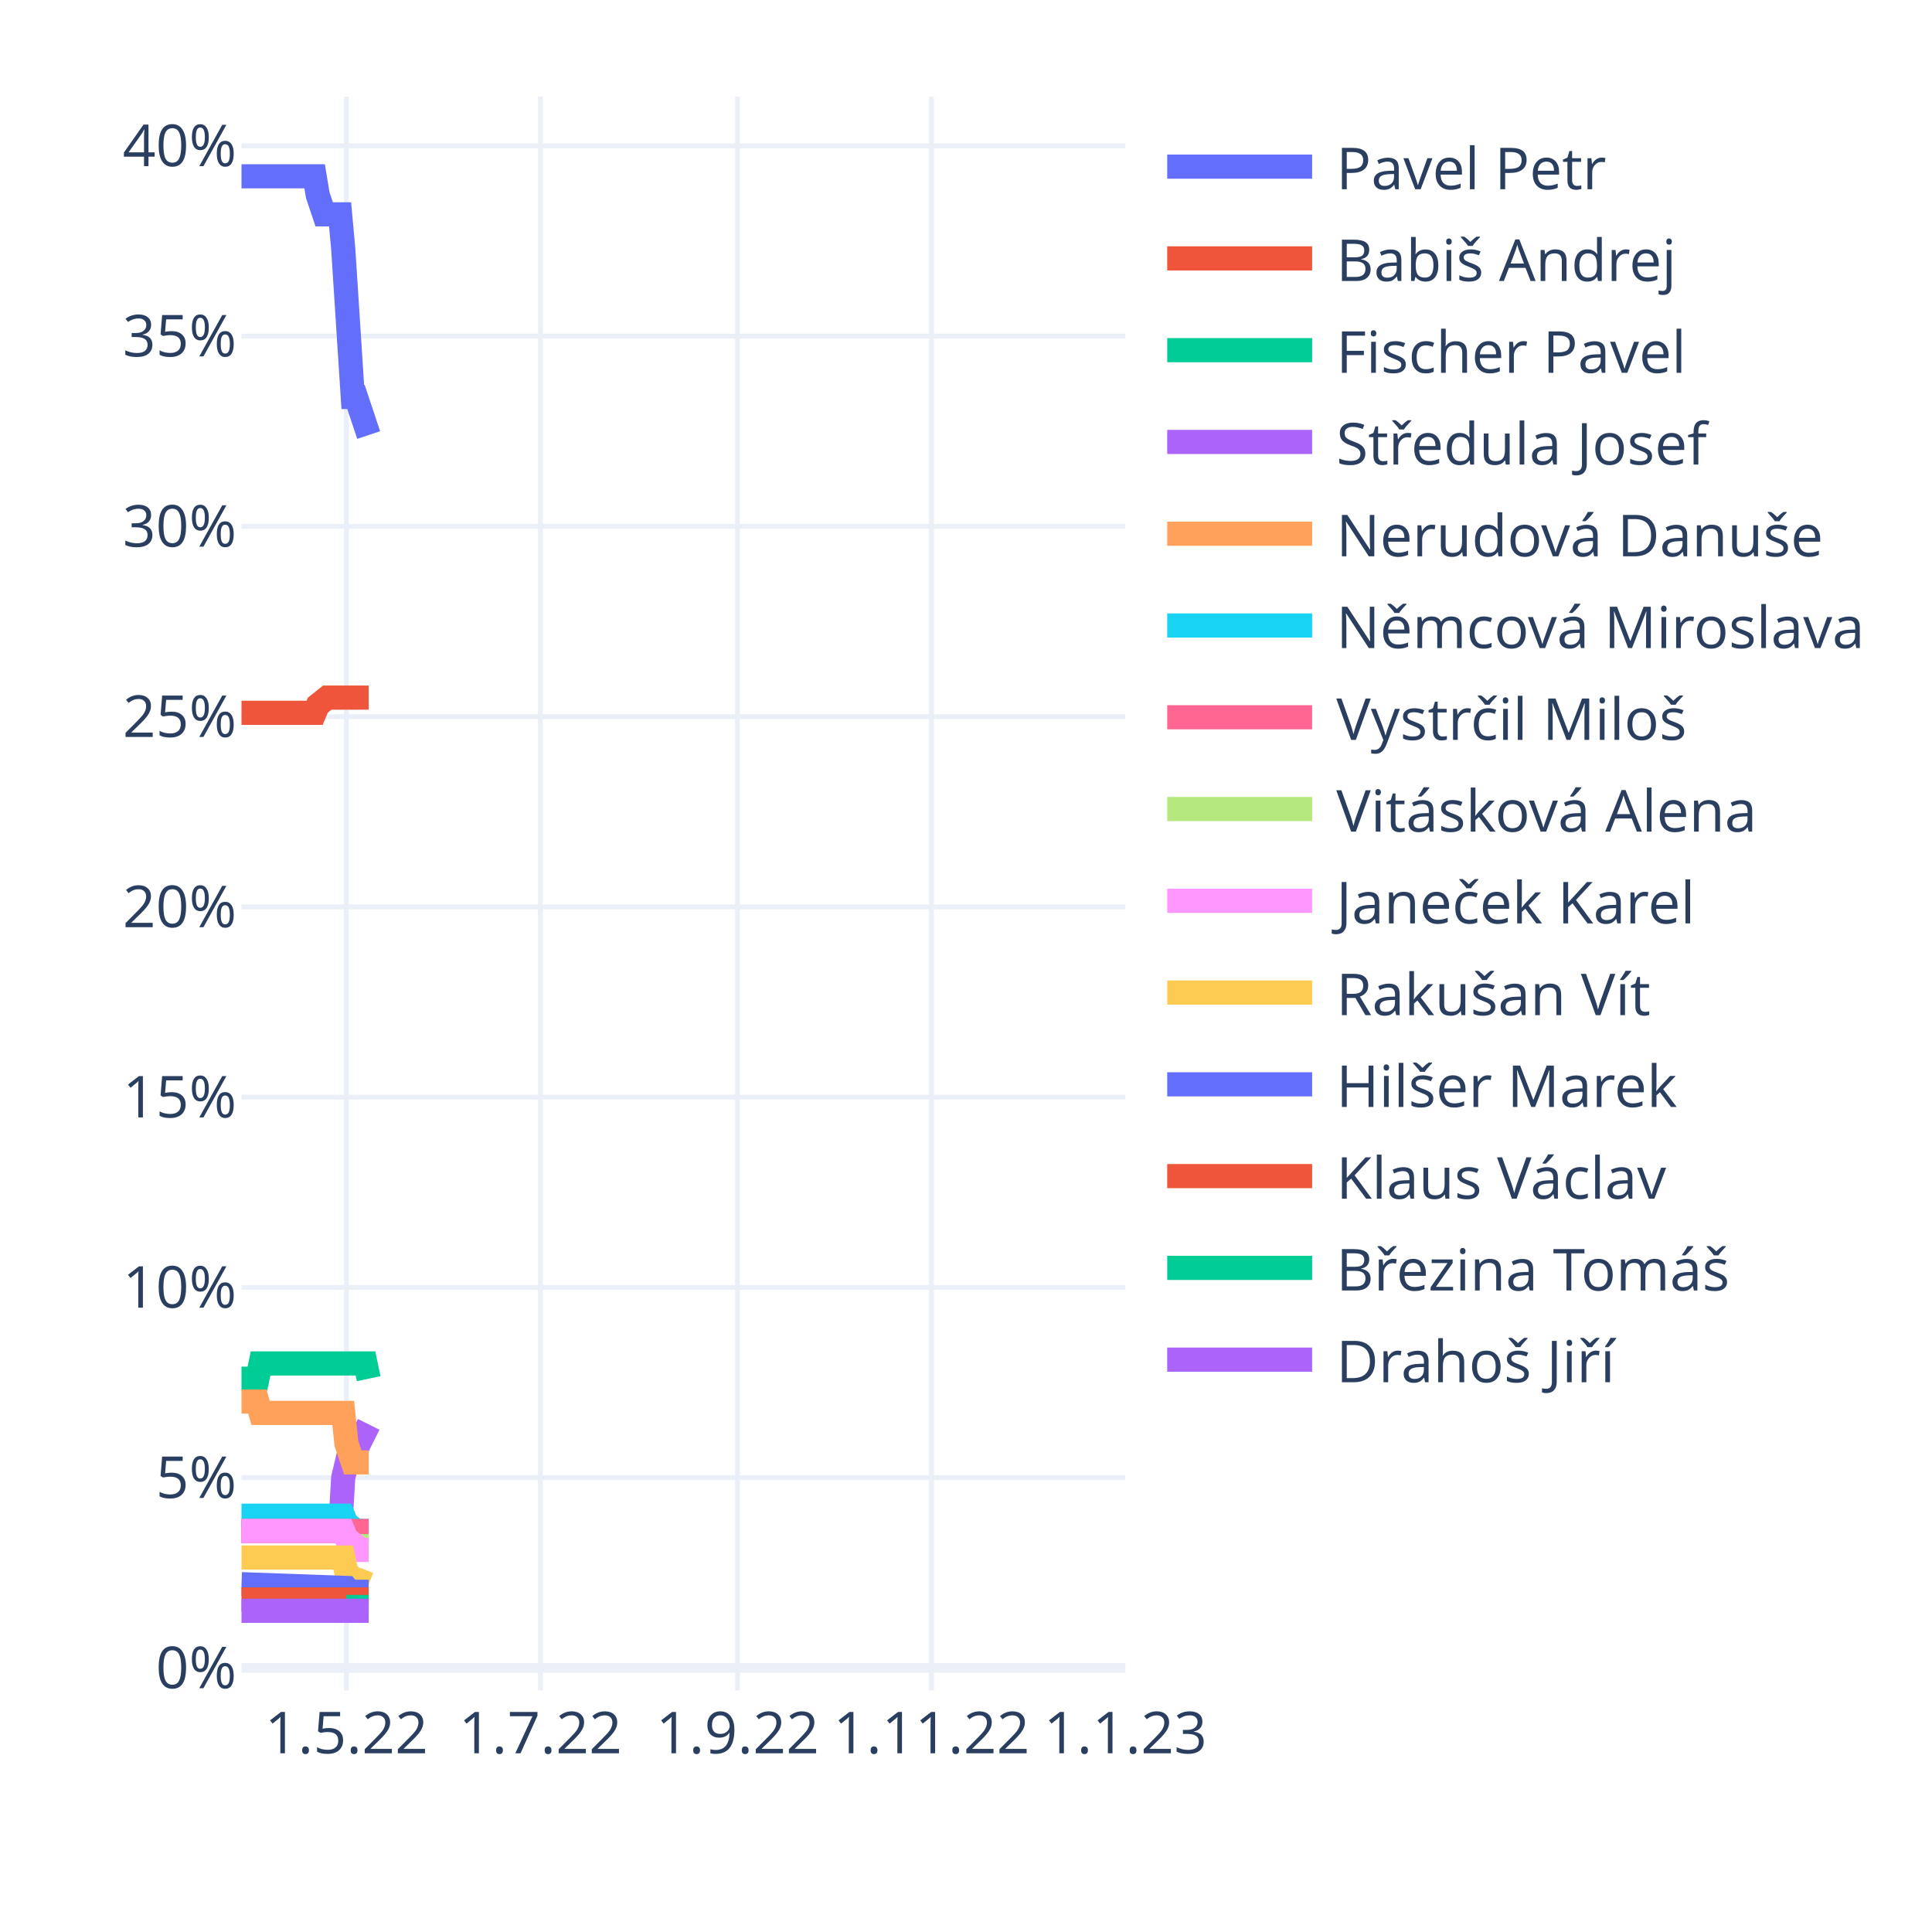
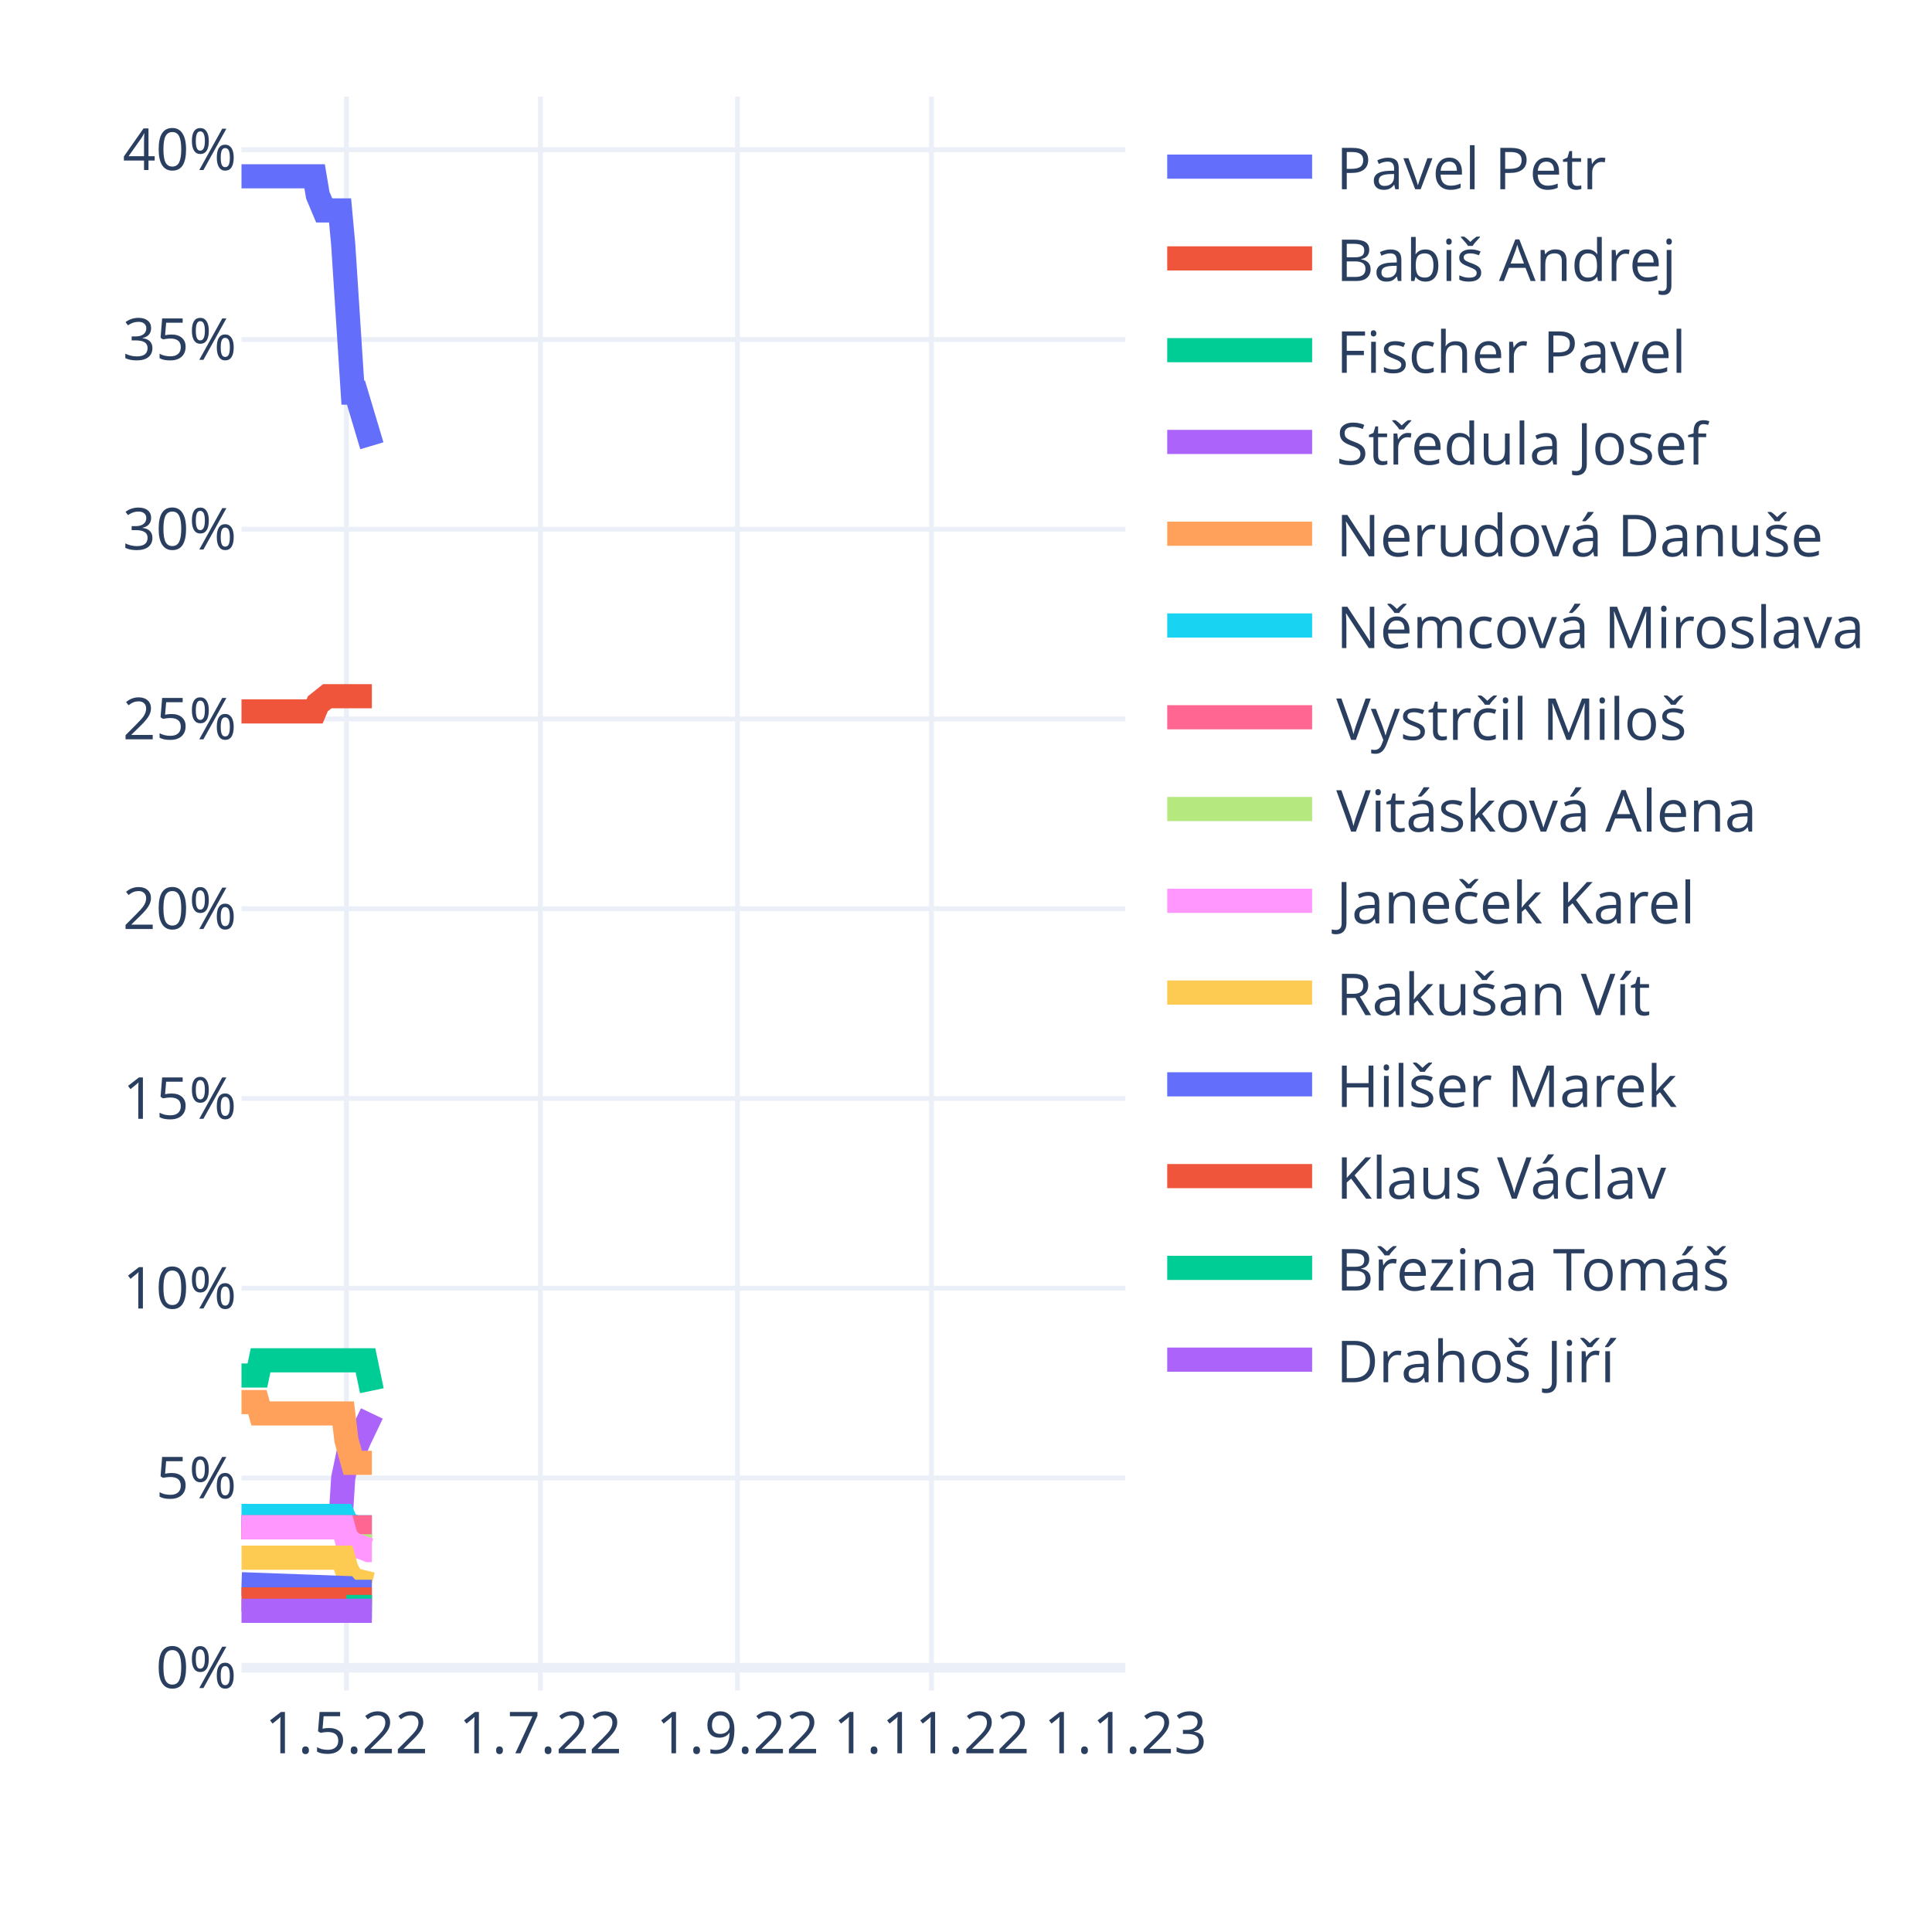
<svg xmlns="http://www.w3.org/2000/svg" class="main-svg" width="400" height="400" style="" viewBox="0 0 400 400">
  <rect x="0" y="0" width="400" height="400" style="fill: rgb(255, 255, 255); fill-opacity: 1;" />
-   <defs id="defs-cdd76e">
+   <defs id="defs-9d4d5e">
    <g class="clips">
-       <clipPath id="clipcdd76exyplot" class="plotclip">
+       <clipPath id="clip9d4d5exyplot" class="plotclip">
        <rect width="183" height="330" />
      </clipPath>
-       <clipPath class="axesclip" id="clipcdd76ex">
+       <clipPath class="axesclip" id="clip9d4d5ex">
        <rect x="50" y="0" width="183" height="400" />
      </clipPath>
-       <clipPath class="axesclip" id="clipcdd76ey">
+       <clipPath class="axesclip" id="clip9d4d5ey">
        <rect x="0" y="20" width="400" height="330" />
      </clipPath>
-       <clipPath class="axesclip" id="clipcdd76exy">
+       <clipPath class="axesclip" id="clip9d4d5exy">
        <rect x="50" y="20" width="183" height="330" />
      </clipPath>
    </g>
    <g class="gradients" />
    <g class="patterns" />
  </defs>
  <g class="bglayer" />
  <g class="layer-below">
    <g class="imagelayer" />
    <g class="shapelayer" />
  </g>
  <g class="cartesianlayer">
    <g class="subplot xy">
      <g class="layer-subplot">
        <g class="shapelayer" />
        <g class="imagelayer" />
      </g>
      <g class="gridlayer">
        <g class="x">
          <path class="xgrid crisp" transform="translate(71.72,0)" d="M0,20v330" style="stroke: rgb(235, 240, 248); stroke-opacity: 1; stroke-width: 1px;" />
          <path class="xgrid crisp" transform="translate(111.88,0)" d="M0,20v330" style="stroke: rgb(235, 240, 248); stroke-opacity: 1; stroke-width: 1px;" />
          <path class="xgrid crisp" transform="translate(152.69,0)" d="M0,20v330" style="stroke: rgb(235, 240, 248); stroke-opacity: 1; stroke-width: 1px;" />
          <path class="xgrid crisp" transform="translate(192.85,0)" d="M0,20v330" style="stroke: rgb(235, 240, 248); stroke-opacity: 1; stroke-width: 1px;" />
        </g>
        <g class="y">
-           <path class="ygrid crisp" transform="translate(0,305.93)" d="M50,0h183" style="stroke: rgb(235, 240, 248); stroke-opacity: 1; stroke-width: 1px;" />
-           <path class="ygrid crisp" transform="translate(0,266.54)" d="M50,0h183" style="stroke: rgb(235, 240, 248); stroke-opacity: 1; stroke-width: 1px;" />
-           <path class="ygrid crisp" transform="translate(0,227.15)" d="M50,0h183" style="stroke: rgb(235, 240, 248); stroke-opacity: 1; stroke-width: 1px;" />
-           <path class="ygrid crisp" transform="translate(0,187.76)" d="M50,0h183" style="stroke: rgb(235, 240, 248); stroke-opacity: 1; stroke-width: 1px;" />
-           <path class="ygrid crisp" transform="translate(0,148.37)" d="M50,0h183" style="stroke: rgb(235, 240, 248); stroke-opacity: 1; stroke-width: 1px;" />
-           <path class="ygrid crisp" transform="translate(0,108.98)" d="M50,0h183" style="stroke: rgb(235, 240, 248); stroke-opacity: 1; stroke-width: 1px;" />
-           <path class="ygrid crisp" transform="translate(0,69.59)" d="M50,0h183" style="stroke: rgb(235, 240, 248); stroke-opacity: 1; stroke-width: 1px;" />
-           <path class="ygrid crisp" transform="translate(0,30.2)" d="M50,0h183" style="stroke: rgb(235, 240, 248); stroke-opacity: 1; stroke-width: 1px;" />
+           <path class="ygrid crisp" transform="translate(0,306)" d="M50,0h183" style="stroke: rgb(235, 240, 248); stroke-opacity: 1; stroke-width: 1px;" />
+           <path class="ygrid crisp" transform="translate(0,266.71)" d="M50,0h183" style="stroke: rgb(235, 240, 248); stroke-opacity: 1; stroke-width: 1px;" />
+           <path class="ygrid crisp" transform="translate(0,227.43)" d="M50,0h183" style="stroke: rgb(235, 240, 248); stroke-opacity: 1; stroke-width: 1px;" />
+           <path class="ygrid crisp" transform="translate(0,188.14)" d="M50,0h183" style="stroke: rgb(235, 240, 248); stroke-opacity: 1; stroke-width: 1px;" />
+           <path class="ygrid crisp" transform="translate(0,148.86)" d="M50,0h183" style="stroke: rgb(235, 240, 248); stroke-opacity: 1; stroke-width: 1px;" />
+           <path class="ygrid crisp" transform="translate(0,109.57)" d="M50,0h183" style="stroke: rgb(235, 240, 248); stroke-opacity: 1; stroke-width: 1px;" />
+           <path class="ygrid crisp" transform="translate(0,70.29)" d="M50,0h183" style="stroke: rgb(235, 240, 248); stroke-opacity: 1; stroke-width: 1px;" />
+           <path class="ygrid crisp" transform="translate(0,31)" d="M50,0h183" style="stroke: rgb(235, 240, 248); stroke-opacity: 1; stroke-width: 1px;" />
        </g>
      </g>
      <g class="zerolinelayer">
-         <path class="yzl zl crisp" transform="translate(0,345.32)" d="M50,0h183" style="stroke: rgb(235, 240, 248); stroke-opacity: 1; stroke-width: 2px;" />
+         <path class="yzl zl crisp" transform="translate(0,345.29)" d="M50,0h183" style="stroke: rgb(235, 240, 248); stroke-opacity: 1; stroke-width: 2px;" />
      </g>
      <path class="xlines-below" />
      <path class="ylines-below" />
      <g class="overlines-below" />
      <g class="xaxislayer-below" />
      <g class="yaxislayer-below" />
      <g class="overaxes-below" />
-       <g class="plot" transform="translate(50,20)" clip-path="url(#clipcdd76exyplot)">
+       <g class="plot" transform="translate(50,20)" clip-path="url(#clip9d4d5exyplot)">
        <g class="scatterlayer mlayer">
-           <g class="trace scatter trace296a66" style="stroke-miterlimit: 2; opacity: 1;">
-             <g class="fills" />
-             <g class="errorbars" />
-             <g class="lines">
-               <path class="js-line" d="M0,16.5L15.14,16.5L15.8,20.44L17.12,24.38L17.77,24.38L20.41,24.38L21.06,31.47L23.04,62.19L23.7,62.19L26.33,70.07" style="vector-effect: non-scaling-stroke; fill: none; stroke: rgb(99, 110, 250); stroke-opacity: 1; stroke-width: 5px; opacity: 1;" />
-             </g>
-             <g class="points" />
-             <g class="text" />
-           </g>
-           <g class="trace scatter trace9e496c" style="stroke-miterlimit: 2; opacity: 1;">
-             <g class="fills" />
-             <g class="errorbars" />
-             <g class="lines">
-               <path class="js-line" d="M0,127.58L15.14,127.58L15.8,126L17.77,124.43L18.43,124.43L26.33,124.43" style="vector-effect: non-scaling-stroke; fill: none; stroke: rgb(239, 85, 59); stroke-opacity: 1; stroke-width: 5px; opacity: 1;" />
-             </g>
-             <g class="points" />
-             <g class="text" />
-           </g>
-           <g class="trace scatter tracefc5e8f" style="stroke-miterlimit: 2; opacity: 1;">
-             <g class="fills" />
-             <g class="errorbars" />
-             <g class="lines">
-               <path class="js-line" d="M0,265.44L3.29,265.44L3.95,262.29L25.67,262.29L26.33,265.44" style="vector-effect: non-scaling-stroke; fill: none; stroke: rgb(0, 204, 150); stroke-opacity: 1; stroke-width: 5px; opacity: 1;" />
-             </g>
-             <g class="points" />
-             <g class="text" />
-           </g>
-           <g class="trace scatter traced3e2a4" style="stroke-miterlimit: 2; opacity: 1;">
-             <g class="fills" />
-             <g class="errorbars" />
-             <g class="lines">
-               <path class="js-line" d="M0,296.96L20.41,296.96L21.06,285.93L22.38,280.41L23.04,280.41L23.7,280.41L24.36,278.84L26.33,274.9" style="vector-effect: non-scaling-stroke; fill: none; stroke: rgb(171, 99, 250); stroke-opacity: 1; stroke-width: 5px; opacity: 1;" />
-             </g>
-             <g class="points" />
-             <g class="text" />
-           </g>
-           <g class="trace scatter trace61b24a" style="stroke-miterlimit: 2; opacity: 1;">
-             <g class="fills" />
-             <g class="errorbars" />
-             <g class="lines">
-               <path class="js-line" d="M0,270.17L3.29,270.17L3.95,272.53L21.06,272.53L21.72,278.84L23.04,282.78L23.7,282.78L26.33,282.78" style="vector-effect: non-scaling-stroke; fill: none; stroke: rgb(255, 161, 90); stroke-opacity: 1; stroke-width: 5px; opacity: 1;" />
-             </g>
-             <g class="points" />
-             <g class="text" />
-           </g>
-           <g class="trace scatter traceb6bd37" style="stroke-miterlimit: 2; opacity: 1;">
-             <g class="fills" />
-             <g class="errorbars" />
-             <g class="lines">
-               <path class="js-line" d="M0,293.81L21.06,293.81L21.72,295.38L23.7,296.96L24.36,296.96L26.33,296.96" style="vector-effect: non-scaling-stroke; fill: none; stroke: rgb(25, 211, 243); stroke-opacity: 1; stroke-width: 5px; opacity: 1;" />
-             </g>
-             <g class="points" />
-             <g class="text" />
-           </g>
-           <g class="trace scatter trace762c9b" style="stroke-miterlimit: 2; opacity: 1;">
-             <g class="fills" />
-             <g class="errorbars" />
-             <g class="lines">
-               <path class="js-line" d="M0,296.96L26.33,296.96" style="vector-effect: non-scaling-stroke; fill: none; stroke: rgb(255, 102, 146); stroke-opacity: 1; stroke-width: 5px; opacity: 1;" />
-             </g>
-             <g class="points" />
-             <g class="text" />
-           </g>
-           <g class="trace scatter trace75150e" style="stroke-miterlimit: 2; opacity: 1;">
-             <g class="fills" />
-             <g class="errorbars" />
-             <g class="lines">
-               <path class="js-line" d="M21.72,300.11L26.33,300.11" style="vector-effect: non-scaling-stroke; fill: none; stroke: rgb(182, 232, 128); stroke-opacity: 1; stroke-width: 5px; opacity: 1;" />
-             </g>
-             <g class="points" />
-             <g class="text" />
-           </g>
-           <g class="trace scatter trace040e20" style="stroke-miterlimit: 2; opacity: 1;">
-             <g class="fills" />
-             <g class="errorbars" />
-             <g class="lines">
-               <path class="js-line" d="M0,296.96L21.06,296.96L21.72,298.53L23.7,300.11L24.36,300.9L26.33,300.9" style="vector-effect: non-scaling-stroke; fill: none; stroke: rgb(255, 151, 255); stroke-opacity: 1; stroke-width: 5px; opacity: 1;" />
-             </g>
-             <g class="points" />
-             <g class="text" />
-           </g>
-           <g class="trace scatter trace2c6a43" style="stroke-miterlimit: 2; opacity: 1;">
-             <g class="fills" />
-             <g class="errorbars" />
-             <g class="lines">
-               <path class="js-line" d="M0,302.47L21.06,302.47L21.72,305.62L23.7,307.2L24.36,307.2L26.33,307.99" style="vector-effect: non-scaling-stroke; fill: none; stroke: rgb(254, 203, 82); stroke-opacity: 1; stroke-width: 5px; opacity: 1;" />
-             </g>
-             <g class="points" />
-             <g class="text" />
-           </g>
-           <g class="trace scatter trace88e709" style="stroke-miterlimit: 2; opacity: 1;">
-             <g class="fills" />
-             <g class="errorbars" />
-             <g class="lines">
-               <path class="js-line" d="M0,307.99L21.72,308.77L22.38,309.56L26.33,309.56" style="vector-effect: non-scaling-stroke; fill: none; stroke: rgb(99, 110, 250); stroke-opacity: 1; stroke-width: 5px; opacity: 1;" />
-             </g>
-             <g class="points" />
-             <g class="text" />
-           </g>
-           <g class="trace scatter trace1d92f5" style="stroke-miterlimit: 2; opacity: 1;">
-             <g class="fills" />
-             <g class="errorbars" />
-             <g class="lines">
-               <path class="js-line" d="M0,311.14L26.33,311.14" style="vector-effect: non-scaling-stroke; fill: none; stroke: rgb(239, 85, 59); stroke-opacity: 1; stroke-width: 5px; opacity: 1;" />
-             </g>
-             <g class="points" />
-             <g class="text" />
-           </g>
-           <g class="trace scatter trace13c42c" style="stroke-miterlimit: 2; opacity: 1;">
-             <g class="fills" />
-             <g class="errorbars" />
-             <g class="lines">
-               <path class="js-line" d="M21.72,312.71L26.33,312.71" style="vector-effect: non-scaling-stroke; fill: none; stroke: rgb(0, 204, 150); stroke-opacity: 1; stroke-width: 5px; opacity: 1;" />
-             </g>
-             <g class="points" />
-             <g class="text" />
-           </g>
-           <g class="trace scatter traced0eb55" style="stroke-miterlimit: 2; opacity: 1;">
-             <g class="fills" />
-             <g class="errorbars" />
-             <g class="lines">
-               <path class="js-line" d="M0,313.5L26.33,313.5" style="vector-effect: non-scaling-stroke; fill: none; stroke: rgb(171, 99, 250); stroke-opacity: 1; stroke-width: 5px; opacity: 1;" />
+           <g class="trace scatter trace66d37b" style="stroke-miterlimit: 2; opacity: 1;">
+             <g class="fills" />
+             <g class="errorbars" />
+             <g class="lines">
+               <path class="js-line" d="M0,16.5L15.14,16.5L15.8,20.43L17.12,23.57L17.77,23.57L20.41,23.57L21.06,30.64L23.04,61.29L23.7,61.29L26.99,72.29" style="vector-effect: non-scaling-stroke; fill: none; stroke: rgb(99, 110, 250); stroke-opacity: 1; stroke-width: 5px; opacity: 1;" />
+             </g>
+             <g class="points" />
+             <g class="text" />
+           </g>
+           <g class="trace scatter trace17f939" style="stroke-miterlimit: 2; opacity: 1;">
+             <g class="fills" />
+             <g class="errorbars" />
+             <g class="lines">
+               <path class="js-line" d="M0,127.29L15.14,127.29L15.8,125.71L17.77,124.14L18.43,124.14L26.99,124.14" style="vector-effect: non-scaling-stroke; fill: none; stroke: rgb(239, 85, 59); stroke-opacity: 1; stroke-width: 5px; opacity: 1;" />
+             </g>
+             <g class="points" />
+             <g class="text" />
+           </g>
+           <g class="trace scatter tracedf2eba" style="stroke-miterlimit: 2; opacity: 1;">
+             <g class="fills" />
+             <g class="errorbars" />
+             <g class="lines">
+               <path class="js-line" d="M0,264.79L3.29,264.79L3.95,261.64L25.67,261.64L26.33,264.79L26.99,267.93" style="vector-effect: non-scaling-stroke; fill: none; stroke: rgb(0, 204, 150); stroke-opacity: 1; stroke-width: 5px; opacity: 1;" />
+             </g>
+             <g class="points" />
+             <g class="text" />
+           </g>
+           <g class="trace scatter trace1af4c8" style="stroke-miterlimit: 2; opacity: 1;">
+             <g class="fills" />
+             <g class="errorbars" />
+             <g class="lines">
+               <path class="js-line" d="M0,296.21L20.41,296.21L21.06,286L22.38,279.71L23.04,279.71L23.7,279.71L24.36,278.14L26.99,272.64" style="vector-effect: non-scaling-stroke; fill: none; stroke: rgb(171, 99, 250); stroke-opacity: 1; stroke-width: 5px; opacity: 1;" />
+             </g>
+             <g class="points" />
+             <g class="text" />
+           </g>
+           <g class="trace scatter trace4a03b3" style="stroke-miterlimit: 2; opacity: 1;">
+             <g class="fills" />
+             <g class="errorbars" />
+             <g class="lines">
+               <path class="js-line" d="M0,270.29L3.29,270.29L3.95,272.64L21.06,272.64L21.72,278.14L23.04,282.86L23.7,282.86L26.99,282.86" style="vector-effect: non-scaling-stroke; fill: none; stroke: rgb(255, 161, 90); stroke-opacity: 1; stroke-width: 5px; opacity: 1;" />
+             </g>
+             <g class="points" />
+             <g class="text" />
+           </g>
+           <g class="trace scatter trace485ffd" style="stroke-miterlimit: 2; opacity: 1;">
+             <g class="fills" />
+             <g class="errorbars" />
+             <g class="lines">
+               <path class="js-line" d="M0,293.86L21.06,293.86L21.72,295.43L23.7,296.21L24.36,296.21L26.99,296.21" style="vector-effect: non-scaling-stroke; fill: none; stroke: rgb(25, 211, 243); stroke-opacity: 1; stroke-width: 5px; opacity: 1;" />
+             </g>
+             <g class="points" />
+             <g class="text" />
+           </g>
+           <g class="trace scatter trace4a3e2e" style="stroke-miterlimit: 2; opacity: 1;">
+             <g class="fills" />
+             <g class="errorbars" />
+             <g class="lines">
+               <path class="js-line" d="M0,296.21L26.99,296.21" style="vector-effect: non-scaling-stroke; fill: none; stroke: rgb(255, 102, 146); stroke-opacity: 1; stroke-width: 5px; opacity: 1;" />
+             </g>
+             <g class="points" />
+             <g class="text" />
+           </g>
+           <g class="trace scatter tracea6621b" style="stroke-miterlimit: 2; opacity: 1;">
+             <g class="fills" />
+             <g class="errorbars" />
+             <g class="lines">
+               <path class="js-line" d="M21.72,300.14L26.99,300.14" style="vector-effect: non-scaling-stroke; fill: none; stroke: rgb(182, 232, 128); stroke-opacity: 1; stroke-width: 5px; opacity: 1;" />
+             </g>
+             <g class="points" />
+             <g class="text" />
+           </g>
+           <g class="trace scatter trace4c176d" style="stroke-miterlimit: 2; opacity: 1;">
+             <g class="fills" />
+             <g class="errorbars" />
+             <g class="lines">
+               <path class="js-line" d="M0,296.21L21.06,296.21L21.72,298.57L23.7,300.14L24.36,300.14L26.33,300.93L26.99,300.93" style="vector-effect: non-scaling-stroke; fill: none; stroke: rgb(255, 151, 255); stroke-opacity: 1; stroke-width: 5px; opacity: 1;" />
+             </g>
+             <g class="points" />
+             <g class="text" />
+           </g>
+           <g class="trace scatter tracef0290a" style="stroke-miterlimit: 2; opacity: 1;">
+             <g class="fills" />
+             <g class="errorbars" />
+             <g class="lines">
+               <path class="js-line" d="M0,302.5L21.06,302.5L21.72,304.86L23.04,307.21L23.7,307.21L26.99,308" style="vector-effect: non-scaling-stroke; fill: none; stroke: rgb(254, 203, 82); stroke-opacity: 1; stroke-width: 5px; opacity: 1;" />
+             </g>
+             <g class="points" />
+             <g class="text" />
+           </g>
+           <g class="trace scatter tracef55811" style="stroke-miterlimit: 2; opacity: 1;">
+             <g class="fills" />
+             <g class="errorbars" />
+             <g class="lines">
+               <path class="js-line" d="M0,308L21.72,308.79L22.38,309.57L26.99,309.57" style="vector-effect: non-scaling-stroke; fill: none; stroke: rgb(99, 110, 250); stroke-opacity: 1; stroke-width: 5px; opacity: 1;" />
+             </g>
+             <g class="points" />
+             <g class="text" />
+           </g>
+           <g class="trace scatter trace7fad44" style="stroke-miterlimit: 2; opacity: 1;">
+             <g class="fills" />
+             <g class="errorbars" />
+             <g class="lines">
+               <path class="js-line" d="M0,311.14L26.99,311.14" style="vector-effect: non-scaling-stroke; fill: none; stroke: rgb(239, 85, 59); stroke-opacity: 1; stroke-width: 5px; opacity: 1;" />
+             </g>
+             <g class="points" />
+             <g class="text" />
+           </g>
+           <g class="trace scatter trace439de5" style="stroke-miterlimit: 2; opacity: 1;">
+             <g class="fills" />
+             <g class="errorbars" />
+             <g class="lines">
+               <path class="js-line" d="M21.72,312.71L26.99,312.71" style="vector-effect: non-scaling-stroke; fill: none; stroke: rgb(0, 204, 150); stroke-opacity: 1; stroke-width: 5px; opacity: 1;" />
+             </g>
+             <g class="points" />
+             <g class="text" />
+           </g>
+           <g class="trace scatter trace31cff5" style="stroke-miterlimit: 2; opacity: 1;">
+             <g class="fills" />
+             <g class="errorbars" />
+             <g class="lines">
+               <path class="js-line" d="M0,313.5L26.99,313.5" style="vector-effect: non-scaling-stroke; fill: none; stroke: rgb(171, 99, 250); stroke-opacity: 1; stroke-width: 5px; opacity: 1;" />
            </g>
            <g class="points" />
            <g class="text" />
          </g>
        </g>
      </g>
      <g class="overplot" />
      <path class="xlines-above crisp" d="M0,0" style="fill: none;" />
      <path class="ylines-above crisp" d="M0,0" style="fill: none;" />
      <g class="overlines-above" />
      <g class="xaxislayer-above">
        <g class="xtick">
          <text text-anchor="middle" x="0" y="363" transform="translate(71.72,0)" style="font-family: 'Open Sans', verdana, arial, sans-serif; font-size: 12px; fill: rgb(42, 63, 95); fill-opacity: 1; white-space: pre; opacity: 1;">1.5.22</text>
        </g>
        <g class="xtick">
          <text text-anchor="middle" x="0" y="363" style="font-family: 'Open Sans', verdana, arial, sans-serif; font-size: 12px; fill: rgb(42, 63, 95); fill-opacity: 1; white-space: pre; opacity: 1;" transform="translate(111.88,0)">1.7.22</text>
        </g>
        <g class="xtick">
          <text text-anchor="middle" x="0" y="363" style="font-family: 'Open Sans', verdana, arial, sans-serif; font-size: 12px; fill: rgb(42, 63, 95); fill-opacity: 1; white-space: pre; opacity: 1;" transform="translate(152.69,0)">1.9.22</text>
        </g>
        <g class="xtick">
          <text text-anchor="middle" x="0" y="363" style="font-family: 'Open Sans', verdana, arial, sans-serif; font-size: 12px; fill: rgb(42, 63, 95); fill-opacity: 1; white-space: pre; opacity: 1;" transform="translate(192.85,0)">1.11.22</text>
        </g>
        <g class="xtick">
          <text text-anchor="middle" x="0" y="363" style="font-family: 'Open Sans', verdana, arial, sans-serif; font-size: 12px; fill: rgb(42, 63, 95); fill-opacity: 1; white-space: pre; opacity: 1;" transform="translate(233,0)">1.1.23</text>
        </g>
      </g>
      <g class="yaxislayer-above">
        <g class="ytick">
-           <text text-anchor="end" x="49" y="4.2" transform="translate(0,345.32)" style="font-family: 'Open Sans', verdana, arial, sans-serif; font-size: 12px; fill: rgb(42, 63, 95); fill-opacity: 1; white-space: pre; opacity: 1;">0%</text>
-         </g>
-         <g class="ytick">
-           <text text-anchor="end" x="49" y="4.2" style="font-family: 'Open Sans', verdana, arial, sans-serif; font-size: 12px; fill: rgb(42, 63, 95); fill-opacity: 1; white-space: pre; opacity: 1;" transform="translate(0,305.93)">5%</text>
-         </g>
-         <g class="ytick">
-           <text text-anchor="end" x="49" y="4.2" style="font-family: 'Open Sans', verdana, arial, sans-serif; font-size: 12px; fill: rgb(42, 63, 95); fill-opacity: 1; white-space: pre; opacity: 1;" transform="translate(0,266.54)">10%</text>
-         </g>
-         <g class="ytick">
-           <text text-anchor="end" x="49" y="4.2" style="font-family: 'Open Sans', verdana, arial, sans-serif; font-size: 12px; fill: rgb(42, 63, 95); fill-opacity: 1; white-space: pre; opacity: 1;" transform="translate(0,227.15)">15%</text>
-         </g>
-         <g class="ytick">
-           <text text-anchor="end" x="49" y="4.2" style="font-family: 'Open Sans', verdana, arial, sans-serif; font-size: 12px; fill: rgb(42, 63, 95); fill-opacity: 1; white-space: pre; opacity: 1;" transform="translate(0,187.76)">20%</text>
-         </g>
-         <g class="ytick">
-           <text text-anchor="end" x="49" y="4.2" style="font-family: 'Open Sans', verdana, arial, sans-serif; font-size: 12px; fill: rgb(42, 63, 95); fill-opacity: 1; white-space: pre; opacity: 1;" transform="translate(0,148.37)">25%</text>
-         </g>
-         <g class="ytick">
-           <text text-anchor="end" x="49" y="4.2" style="font-family: 'Open Sans', verdana, arial, sans-serif; font-size: 12px; fill: rgb(42, 63, 95); fill-opacity: 1; white-space: pre; opacity: 1;" transform="translate(0,108.98)">30%</text>
-         </g>
-         <g class="ytick">
-           <text text-anchor="end" x="49" y="4.2" style="font-family: 'Open Sans', verdana, arial, sans-serif; font-size: 12px; fill: rgb(42, 63, 95); fill-opacity: 1; white-space: pre; opacity: 1;" transform="translate(0,69.59)">35%</text>
-         </g>
-         <g class="ytick">
-           <text text-anchor="end" x="49" y="4.2" style="font-family: 'Open Sans', verdana, arial, sans-serif; font-size: 12px; fill: rgb(42, 63, 95); fill-opacity: 1; white-space: pre; opacity: 1;" transform="translate(0,30.2)">40%</text>
+           <text text-anchor="end" x="49" y="4.2" transform="translate(0,345.29)" style="font-family: 'Open Sans', verdana, arial, sans-serif; font-size: 12px; fill: rgb(42, 63, 95); fill-opacity: 1; white-space: pre; opacity: 1;">0%</text>
+         </g>
+         <g class="ytick">
+           <text text-anchor="end" x="49" y="4.2" style="font-family: 'Open Sans', verdana, arial, sans-serif; font-size: 12px; fill: rgb(42, 63, 95); fill-opacity: 1; white-space: pre; opacity: 1;" transform="translate(0,306)">5%</text>
+         </g>
+         <g class="ytick">
+           <text text-anchor="end" x="49" y="4.2" style="font-family: 'Open Sans', verdana, arial, sans-serif; font-size: 12px; fill: rgb(42, 63, 95); fill-opacity: 1; white-space: pre; opacity: 1;" transform="translate(0,266.71)">10%</text>
+         </g>
+         <g class="ytick">
+           <text text-anchor="end" x="49" y="4.2" style="font-family: 'Open Sans', verdana, arial, sans-serif; font-size: 12px; fill: rgb(42, 63, 95); fill-opacity: 1; white-space: pre; opacity: 1;" transform="translate(0,227.43)">15%</text>
+         </g>
+         <g class="ytick">
+           <text text-anchor="end" x="49" y="4.2" style="font-family: 'Open Sans', verdana, arial, sans-serif; font-size: 12px; fill: rgb(42, 63, 95); fill-opacity: 1; white-space: pre; opacity: 1;" transform="translate(0,188.14)">20%</text>
+         </g>
+         <g class="ytick">
+           <text text-anchor="end" x="49" y="4.2" style="font-family: 'Open Sans', verdana, arial, sans-serif; font-size: 12px; fill: rgb(42, 63, 95); fill-opacity: 1; white-space: pre; opacity: 1;" transform="translate(0,148.86)">25%</text>
+         </g>
+         <g class="ytick">
+           <text text-anchor="end" x="49" y="4.2" style="font-family: 'Open Sans', verdana, arial, sans-serif; font-size: 12px; fill: rgb(42, 63, 95); fill-opacity: 1; white-space: pre; opacity: 1;" transform="translate(0,109.57)">30%</text>
+         </g>
+         <g class="ytick">
+           <text text-anchor="end" x="49" y="4.2" style="font-family: 'Open Sans', verdana, arial, sans-serif; font-size: 12px; fill: rgb(42, 63, 95); fill-opacity: 1; white-space: pre; opacity: 1;" transform="translate(0,70.29)">35%</text>
+         </g>
+         <g class="ytick">
+           <text text-anchor="end" x="49" y="4.2" style="font-family: 'Open Sans', verdana, arial, sans-serif; font-size: 12px; fill: rgb(42, 63, 95); fill-opacity: 1; white-space: pre; opacity: 1;" transform="translate(0,31)">40%</text>
        </g>
      </g>
      <g class="overaxes-above" />
    </g>
  </g>
  <g class="polarlayer" />
  <g class="smithlayer" />
  <g class="ternarylayer" />
  <g class="geolayer" />
  <g class="funnelarealayer" />
  <g class="pielayer" />
  <g class="iciclelayer" />
  <g class="treemaplayer" />
  <g class="sunburstlayer" />
  <g class="glimages" />
-   <defs id="topdefs-cdd76e">
+   <defs id="topdefs-9d4d5e">
    <g class="clips" />
-     <clipPath id="legendcdd76e">
+     <clipPath id="legend9d4d5e">
      <rect width="151" height="276" x="0" y="0" />
    </clipPath>
  </defs>
  <g class="layer-above">
    <g class="imagelayer" />
    <g class="shapelayer" />
  </g>
  <g class="infolayer">
    <g class="legend" pointer-events="all" transform="translate(236.66,20)">
      <rect class="bg" shape-rendering="crispEdges" width="151" height="276" x="0" y="0" style="stroke: rgb(68, 68, 68); stroke-opacity: 1; fill: rgb(255, 255, 255); fill-opacity: 1; stroke-width: 0px;" />
-       <g class="scrollbox" transform="" clip-path="url(#legendcdd76e)">
+       <g class="scrollbox" transform="" clip-path="url(#legend9d4d5e)">
        <g class="groups">
          <g class="traces" transform="translate(0,14.5)" style="opacity: 1;">
            <text class="legendtext" text-anchor="start" x="40" y="4.68" style="font-family: 'Open Sans', verdana, arial, sans-serif; font-size: 12px; fill: rgb(42, 63, 95); fill-opacity: 1; white-space: pre;">Pavel Petr</text>
            <g class="layers" style="opacity: 1;">
              <g class="legendfill" />
              <g class="legendlines">
                <path class="js-line" d="M5,0h30" style="fill: none; stroke: rgb(99, 110, 250); stroke-opacity: 1; stroke-width: 5px;" />
              </g>
              <g class="legendsymbols">
                <g class="legendpoints" />
              </g>
            </g>
            <rect class="legendtoggle" x="0" y="-9.5" width="145.703" height="19" style="fill: rgb(0, 0, 0); fill-opacity: 0;" />
          </g>
          <g class="traces" transform="translate(0,33.5)" style="opacity: 1;">
            <text class="legendtext" text-anchor="start" x="40" y="4.68" style="font-family: 'Open Sans', verdana, arial, sans-serif; font-size: 12px; fill: rgb(42, 63, 95); fill-opacity: 1; white-space: pre;">Babiš Andrej</text>
            <g class="layers" style="opacity: 1;">
              <g class="legendfill" />
              <g class="legendlines">
                <path class="js-line" d="M5,0h30" style="fill: none; stroke: rgb(239, 85, 59); stroke-opacity: 1; stroke-width: 5px;" />
              </g>
              <g class="legendsymbols">
                <g class="legendpoints" />
              </g>
            </g>
            <rect class="legendtoggle" x="0" y="-9.5" width="145.703" height="19" style="fill: rgb(0, 0, 0); fill-opacity: 0;" />
          </g>
          <g class="traces" transform="translate(0,52.5)" style="opacity: 1;">
            <text class="legendtext" text-anchor="start" x="40" y="4.68" style="font-family: 'Open Sans', verdana, arial, sans-serif; font-size: 12px; fill: rgb(42, 63, 95); fill-opacity: 1; white-space: pre;">Fischer Pavel</text>
            <g class="layers" style="opacity: 1;">
              <g class="legendfill" />
              <g class="legendlines">
                <path class="js-line" d="M5,0h30" style="fill: none; stroke: rgb(0, 204, 150); stroke-opacity: 1; stroke-width: 5px;" />
              </g>
              <g class="legendsymbols">
                <g class="legendpoints" />
              </g>
            </g>
            <rect class="legendtoggle" x="0" y="-9.5" width="145.703" height="19" style="fill: rgb(0, 0, 0); fill-opacity: 0;" />
          </g>
          <g class="traces" transform="translate(0,71.5)" style="opacity: 1;">
            <text class="legendtext" text-anchor="start" x="40" y="4.68" style="font-family: 'Open Sans', verdana, arial, sans-serif; font-size: 12px; fill: rgb(42, 63, 95); fill-opacity: 1; white-space: pre;">Středula Josef</text>
            <g class="layers" style="opacity: 1;">
              <g class="legendfill" />
              <g class="legendlines">
                <path class="js-line" d="M5,0h30" style="fill: none; stroke: rgb(171, 99, 250); stroke-opacity: 1; stroke-width: 5px;" />
              </g>
              <g class="legendsymbols">
                <g class="legendpoints" />
              </g>
            </g>
            <rect class="legendtoggle" x="0" y="-9.5" width="145.703" height="19" style="fill: rgb(0, 0, 0); fill-opacity: 0;" />
          </g>
          <g class="traces" transform="translate(0,90.5)" style="opacity: 1;">
            <text class="legendtext" text-anchor="start" x="40" y="4.68" style="font-family: 'Open Sans', verdana, arial, sans-serif; font-size: 12px; fill: rgb(42, 63, 95); fill-opacity: 1; white-space: pre;">Nerudová Danuše</text>
            <g class="layers" style="opacity: 1;">
              <g class="legendfill" />
              <g class="legendlines">
                <path class="js-line" d="M5,0h30" style="fill: none; stroke: rgb(255, 161, 90); stroke-opacity: 1; stroke-width: 5px;" />
              </g>
              <g class="legendsymbols">
                <g class="legendpoints" />
              </g>
            </g>
            <rect class="legendtoggle" x="0" y="-9.5" width="145.703" height="19" style="fill: rgb(0, 0, 0); fill-opacity: 0;" />
          </g>
          <g class="traces" transform="translate(0,109.5)" style="opacity: 1;">
            <text class="legendtext" text-anchor="start" x="40" y="4.68" style="font-family: 'Open Sans', verdana, arial, sans-serif; font-size: 12px; fill: rgb(42, 63, 95); fill-opacity: 1; white-space: pre;">Němcová Miroslava</text>
            <g class="layers" style="opacity: 1;">
              <g class="legendfill" />
              <g class="legendlines">
                <path class="js-line" d="M5,0h30" style="fill: none; stroke: rgb(25, 211, 243); stroke-opacity: 1; stroke-width: 5px;" />
              </g>
              <g class="legendsymbols">
                <g class="legendpoints" />
              </g>
            </g>
            <rect class="legendtoggle" x="0" y="-9.5" width="145.703" height="19" style="fill: rgb(0, 0, 0); fill-opacity: 0;" />
          </g>
          <g class="traces" transform="translate(0,128.5)" style="opacity: 1;">
            <text class="legendtext" text-anchor="start" x="40" y="4.68" style="font-family: 'Open Sans', verdana, arial, sans-serif; font-size: 12px; fill: rgb(42, 63, 95); fill-opacity: 1; white-space: pre;">Vystrčil Miloš</text>
            <g class="layers" style="opacity: 1;">
              <g class="legendfill" />
              <g class="legendlines">
                <path class="js-line" d="M5,0h30" style="fill: none; stroke: rgb(255, 102, 146); stroke-opacity: 1; stroke-width: 5px;" />
              </g>
              <g class="legendsymbols">
                <g class="legendpoints" />
              </g>
            </g>
            <rect class="legendtoggle" x="0" y="-9.5" width="145.703" height="19" style="fill: rgb(0, 0, 0); fill-opacity: 0;" />
          </g>
          <g class="traces" transform="translate(0,147.5)" style="opacity: 1;">
            <text class="legendtext" text-anchor="start" x="40" y="4.68" style="font-family: 'Open Sans', verdana, arial, sans-serif; font-size: 12px; fill: rgb(42, 63, 95); fill-opacity: 1; white-space: pre;">Vitásková Alena</text>
            <g class="layers" style="opacity: 1;">
              <g class="legendfill" />
              <g class="legendlines">
                <path class="js-line" d="M5,0h30" style="fill: none; stroke: rgb(182, 232, 128); stroke-opacity: 1; stroke-width: 5px;" />
              </g>
              <g class="legendsymbols">
                <g class="legendpoints" />
              </g>
            </g>
            <rect class="legendtoggle" x="0" y="-9.5" width="145.703" height="19" style="fill: rgb(0, 0, 0); fill-opacity: 0;" />
          </g>
          <g class="traces" transform="translate(0,166.5)" style="opacity: 1;">
            <text class="legendtext" text-anchor="start" x="40" y="4.68" style="font-family: 'Open Sans', verdana, arial, sans-serif; font-size: 12px; fill: rgb(42, 63, 95); fill-opacity: 1; white-space: pre;">Janeček Karel</text>
            <g class="layers" style="opacity: 1;">
              <g class="legendfill" />
              <g class="legendlines">
                <path class="js-line" d="M5,0h30" style="fill: none; stroke: rgb(255, 151, 255); stroke-opacity: 1; stroke-width: 5px;" />
              </g>
              <g class="legendsymbols">
                <g class="legendpoints" />
              </g>
            </g>
            <rect class="legendtoggle" x="0" y="-9.5" width="145.703" height="19" style="fill: rgb(0, 0, 0); fill-opacity: 0;" />
          </g>
          <g class="traces" transform="translate(0,185.5)" style="opacity: 1;">
            <text class="legendtext" text-anchor="start" x="40" y="4.68" style="font-family: 'Open Sans', verdana, arial, sans-serif; font-size: 12px; fill: rgb(42, 63, 95); fill-opacity: 1; white-space: pre;">Rakušan Vít</text>
            <g class="layers" style="opacity: 1;">
              <g class="legendfill" />
              <g class="legendlines">
                <path class="js-line" d="M5,0h30" style="fill: none; stroke: rgb(254, 203, 82); stroke-opacity: 1; stroke-width: 5px;" />
              </g>
              <g class="legendsymbols">
                <g class="legendpoints" />
              </g>
            </g>
            <rect class="legendtoggle" x="0" y="-9.5" width="145.703" height="19" style="fill: rgb(0, 0, 0); fill-opacity: 0;" />
          </g>
          <g class="traces" transform="translate(0,204.5)" style="opacity: 1;">
            <text class="legendtext" text-anchor="start" x="40" y="4.68" style="font-family: 'Open Sans', verdana, arial, sans-serif; font-size: 12px; fill: rgb(42, 63, 95); fill-opacity: 1; white-space: pre;">Hilšer Marek</text>
            <g class="layers" style="opacity: 1;">
              <g class="legendfill" />
              <g class="legendlines">
                <path class="js-line" d="M5,0h30" style="fill: none; stroke: rgb(99, 110, 250); stroke-opacity: 1; stroke-width: 5px;" />
              </g>
              <g class="legendsymbols">
                <g class="legendpoints" />
              </g>
            </g>
            <rect class="legendtoggle" x="0" y="-9.5" width="145.703" height="19" style="fill: rgb(0, 0, 0); fill-opacity: 0;" />
          </g>
          <g class="traces" transform="translate(0,223.5)" style="opacity: 1;">
            <text class="legendtext" text-anchor="start" x="40" y="4.68" style="font-family: 'Open Sans', verdana, arial, sans-serif; font-size: 12px; fill: rgb(42, 63, 95); fill-opacity: 1; white-space: pre;">Klaus Václav</text>
            <g class="layers" style="opacity: 1;">
              <g class="legendfill" />
              <g class="legendlines">
                <path class="js-line" d="M5,0h30" style="fill: none; stroke: rgb(239, 85, 59); stroke-opacity: 1; stroke-width: 5px;" />
              </g>
              <g class="legendsymbols">
                <g class="legendpoints" />
              </g>
            </g>
            <rect class="legendtoggle" x="0" y="-9.5" width="145.703" height="19" style="fill: rgb(0, 0, 0); fill-opacity: 0;" />
          </g>
          <g class="traces" transform="translate(0,242.5)" style="opacity: 1;">
            <text class="legendtext" text-anchor="start" x="40" y="4.68" style="font-family: 'Open Sans', verdana, arial, sans-serif; font-size: 12px; fill: rgb(42, 63, 95); fill-opacity: 1; white-space: pre;">Březina Tomáš</text>
            <g class="layers" style="opacity: 1;">
              <g class="legendfill" />
              <g class="legendlines">
                <path class="js-line" d="M5,0h30" style="fill: none; stroke: rgb(0, 204, 150); stroke-opacity: 1; stroke-width: 5px;" />
              </g>
              <g class="legendsymbols">
                <g class="legendpoints" />
              </g>
            </g>
            <rect class="legendtoggle" x="0" y="-9.5" width="145.703" height="19" style="fill: rgb(0, 0, 0); fill-opacity: 0;" />
          </g>
          <g class="traces" transform="translate(0,261.5)" style="opacity: 1;">
            <text class="legendtext" text-anchor="start" x="40" y="4.68" style="font-family: 'Open Sans', verdana, arial, sans-serif; font-size: 12px; fill: rgb(42, 63, 95); fill-opacity: 1; white-space: pre;">Drahoš Jiří</text>
            <g class="layers" style="opacity: 1;">
              <g class="legendfill" />
              <g class="legendlines">
                <path class="js-line" d="M5,0h30" style="fill: none; stroke: rgb(171, 99, 250); stroke-opacity: 1; stroke-width: 5px;" />
              </g>
              <g class="legendsymbols">
                <g class="legendpoints" />
              </g>
            </g>
            <rect class="legendtoggle" x="0" y="-9.5" width="145.703" height="19" style="fill: rgb(0, 0, 0); fill-opacity: 0;" />
          </g>
        </g>
      </g>
      <rect class="scrollbar" rx="20" ry="3" width="0" height="0" x="0" y="0" style="fill: rgb(128, 139, 164); fill-opacity: 1;" />
    </g>
    <g class="g-gtitle" />
    <g class="g-xtitle" />
    <g class="g-ytitle" />
  </g>
</svg>
